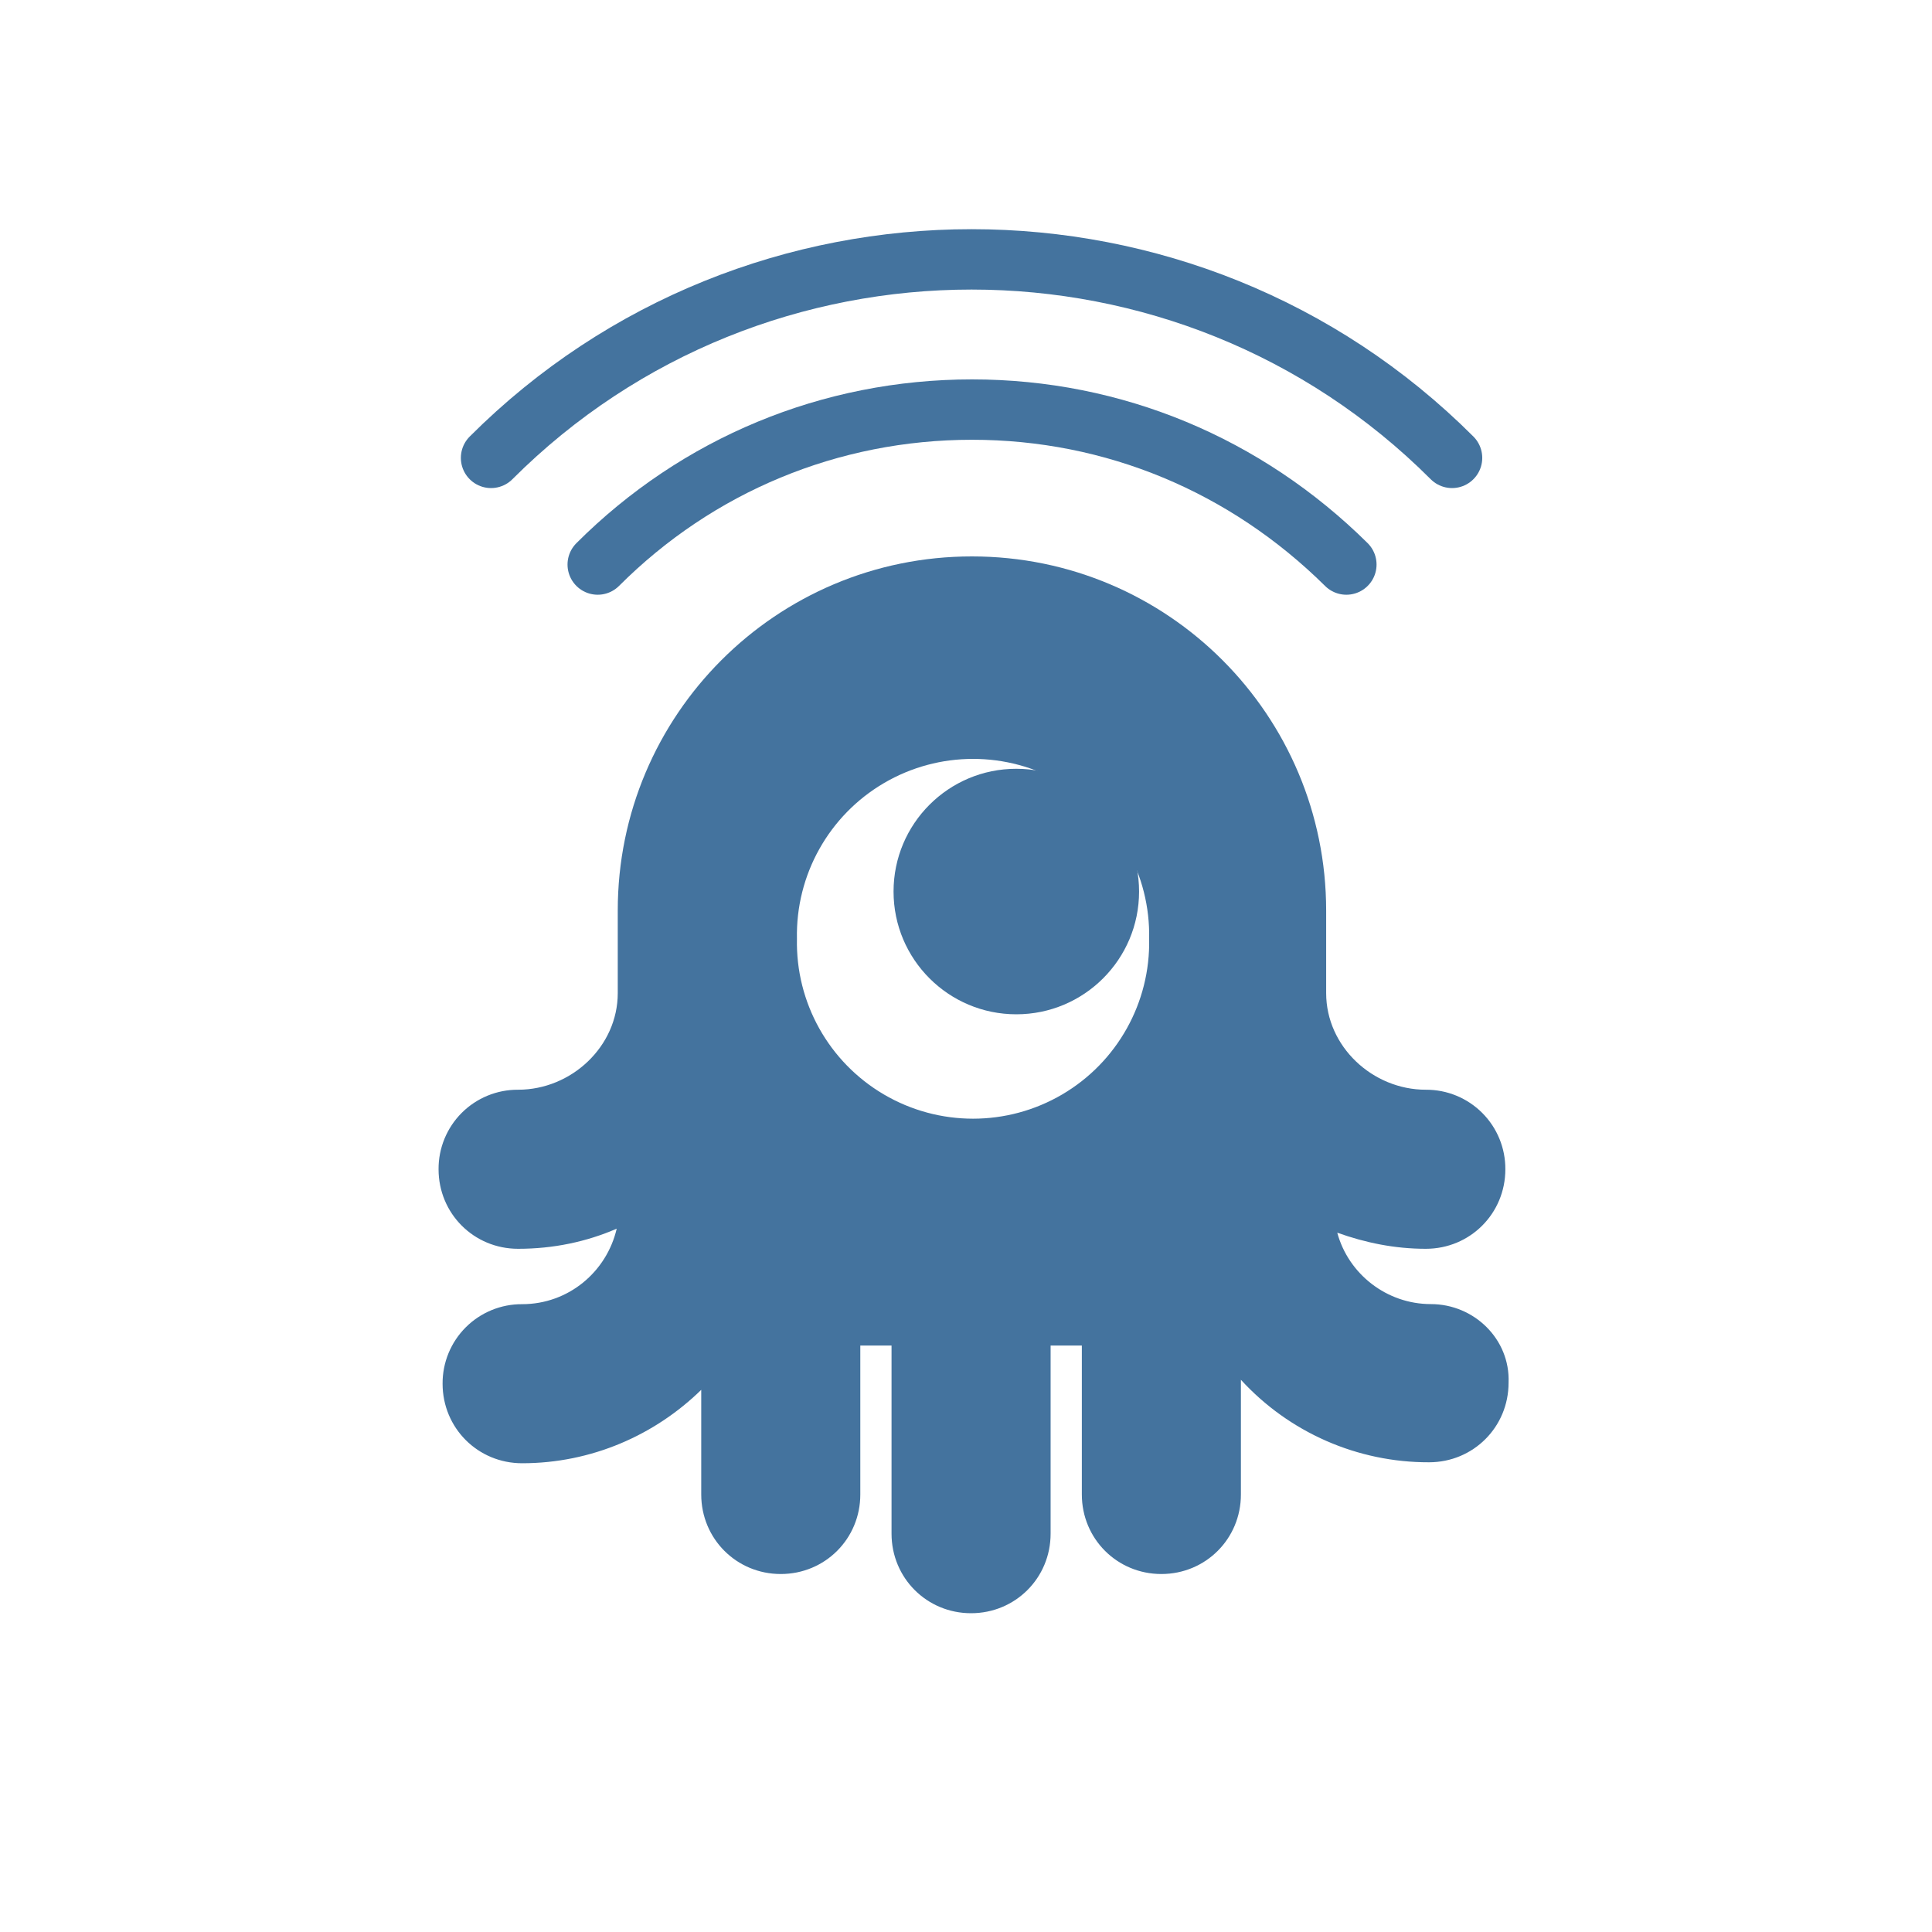
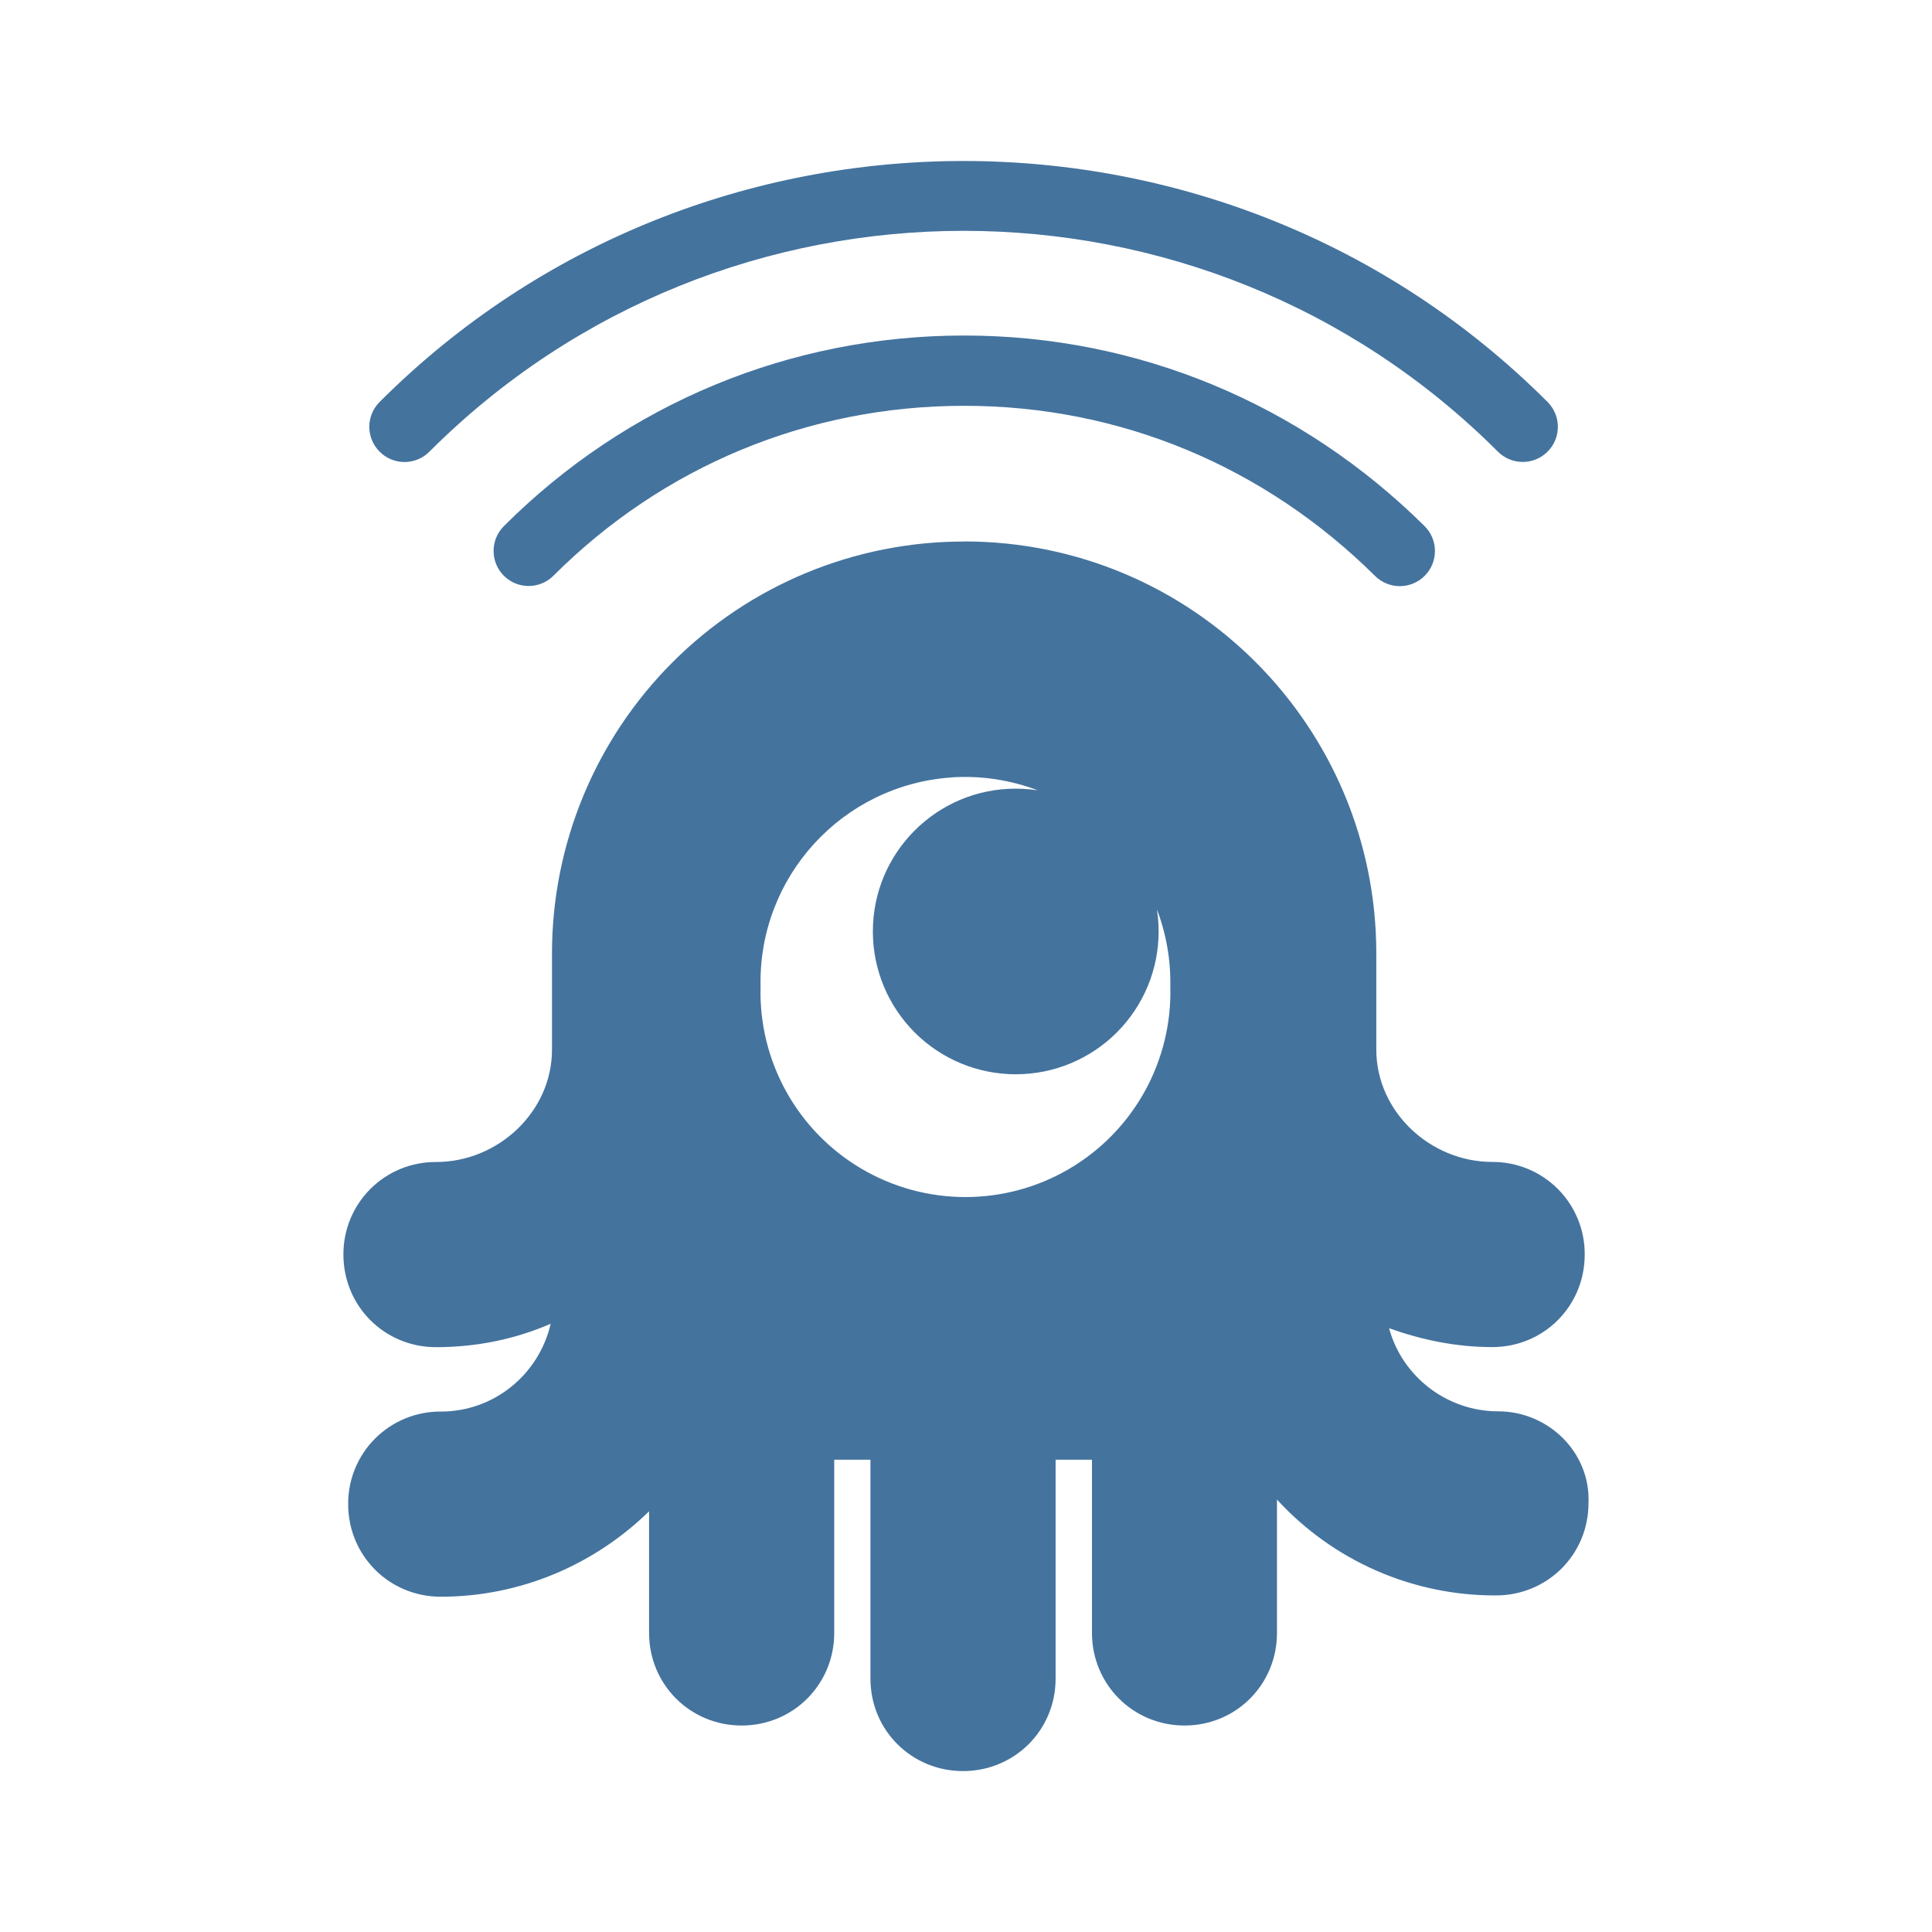
- <svg xmlns="http://www.w3.org/2000/svg" width="24" height="24" fill="#44739e" viewBox="0 0 24 24">
-   <path fill-rule="evenodd" d="M17.775 16.2c-.55 0-1.025-.375-1.163-.887.35.125.713.2 1.1.2.55 0 .988-.438.988-.988a.982.982 0 0 0-.988-.988c-.662 0-1.238-.537-1.238-1.2v-1.025c0-2.425-1.962-4.4-4.4-4.4a4.398 4.398 0 0 0-4.4 4.4v1.025c0 .662-.575 1.2-1.238 1.2a.982.982 0 0 0-.988.988c0 .55.438.988.988.988.438 0 .85-.087 1.225-.25-.125.537-.6.938-1.175.938a.982.982 0 0 0-.988.988c0 .55.438.988.988.988.863 0 1.65-.35 2.225-.912v1.3c0 .55.438.988.988.988s.988-.438.988-.988v-1.85h.388v2.337c0 .55.438.988.988.988s.988-.438.988-.988v-2.337h.388v1.85c0 .55.438.988.988.988s.988-.438.988-.988V17.14a3.156 3.156 0 0 0 2.337 1.025c.55 0 .988-.438.988-.988.022-.54-.428-.977-.965-.977zm-3.5-4.538a2.188 2.188 0 1 1-4.375 0 2.188 2.188 0 1 1 4.375 0Z" />
-   <circle cx="12.625" cy="11.075" r="1.525" />
-   <path fill="none" stroke="#44739e" stroke-linecap="round" stroke-linejoin="round" stroke-width=".75" d="M6.1 5.688c3.288-3.288 8.65-3.288 11.938 0" />
-   <path fill="none" stroke="#44739e" stroke-linecap="round" stroke-linejoin="round" stroke-width=".75" d="M7.425 7.013c1.238-1.238 2.888-1.925 4.65-1.925s3.4.688 4.65 1.925" />
+ <svg xmlns="http://www.w3.org/2000/svg" fill="#44739e" viewBox="0 0 24 24">
+   <path d="M11.977 4.168c-2.163 0-4.197.847-5.718 2.368a.436.436 0 0 0 0 .616.436.436 0 0 0 .616 0c1.361-1.36 3.165-2.111 5.102-2.111s3.728.751 5.104 2.113a.436.436 0 0 0 .618-.002.436.436 0 0 0-.004-.618c-1.532-1.516-3.554-2.366-5.718-2.366M11.97 2c-2.628 0-5.257.996-7.254 2.993a.436.436 0 0 0 0 .618.436.436 0 0 0 .618 0c3.658-3.658 9.616-3.658 13.274 0a.436.436 0 0 0 .616 0 .436.436 0 0 0 0-.618C17.227 2.996 14.598 2 11.97 2m.648 7.797a1.774 1.774 0 0 0-1.775 1.773 1.774 1.774 0 0 0 1.775 1.775 1.774 1.774 0 0 0 1.775-1.775 1.774 1.774 0 0 0-1.775-1.773m-.641-3.07a5.117 5.117 0 0 0-5.12 5.12v1.193c0 .77-.669 1.395-1.441 1.395a1.143 1.143 0 0 0-1.15 1.15c0 .64.51 1.15 1.15 1.15.509 0 .988-.101 1.425-.291-.145.625-.697 1.091-1.366 1.091a1.143 1.143 0 0 0-1.15 1.15c0 .64.51 1.15 1.15 1.15 1.004 0 1.919-.407 2.588-1.061v1.511c0 .64.51 1.15 1.15 1.15.64 0 1.15-.51 1.15-1.15v-2.152h.45v2.72c0 .64.51 1.148 1.15 1.148.64 0 1.15-.508 1.15-1.148v-2.72h.452v2.152c0 .64.51 1.15 1.15 1.15s1.148-.51 1.148-1.15v-1.657a3.672 3.672 0 0 0 2.72 1.191c.64 0 1.15-.508 1.15-1.148.026-.628-.498-1.139-1.123-1.139-.64 0-1.194-.436-1.354-1.032.407.145.831.234 1.282.234.64 0 1.148-.51 1.148-1.15a1.143 1.143 0 0 0-1.148-1.15c-.77 0-1.441-.624-1.441-1.395v-1.193c0-2.822-2.283-5.12-5.12-5.12m-.161 2.931a2.55 2.55 0 0 1 1.084.164 1.774 1.774 0 0 1 1.468 1.466 2.55 2.55 0 0 1 .17.966 2.546 2.546 0 1 1-5.09 0 2.546 2.546 0 0 1 2.368-2.595" overflow="visible" />
</svg>
